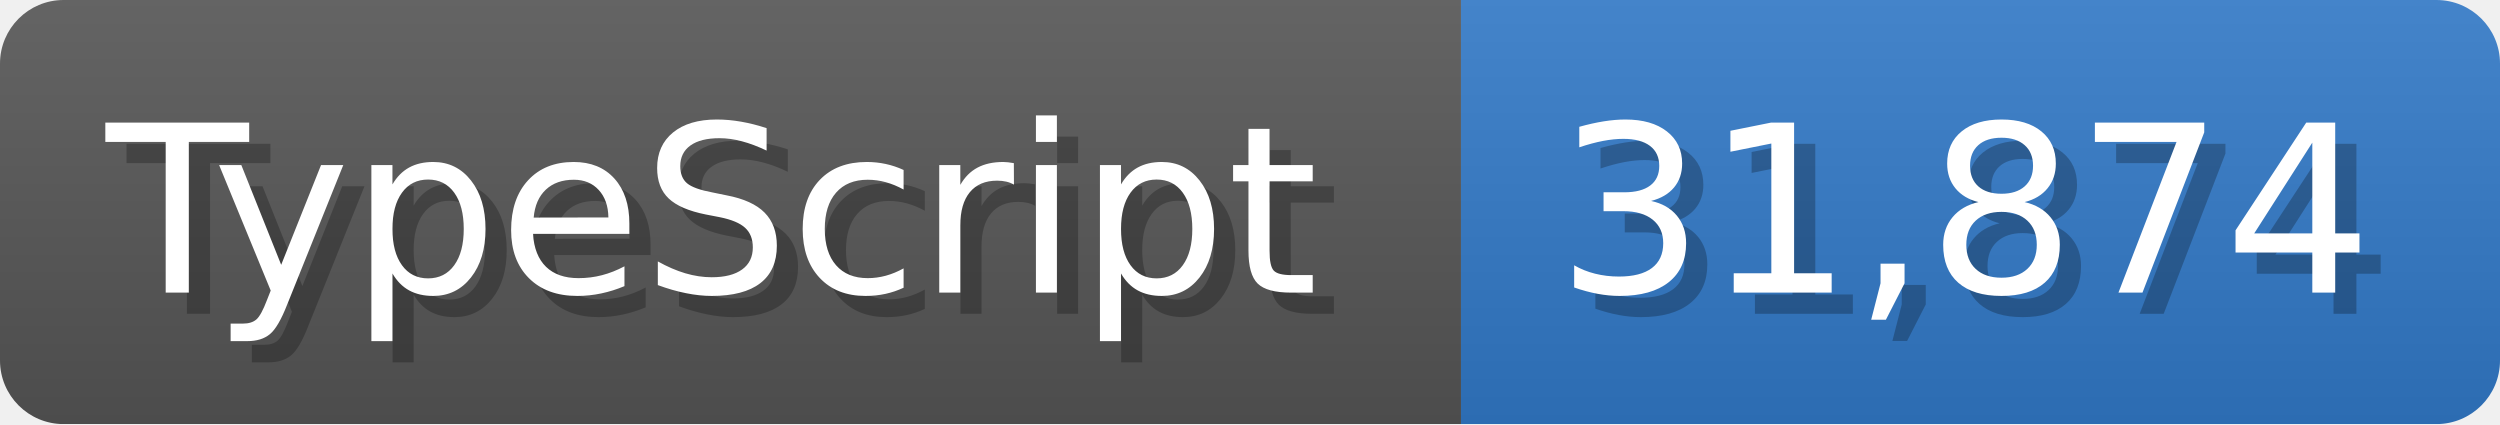
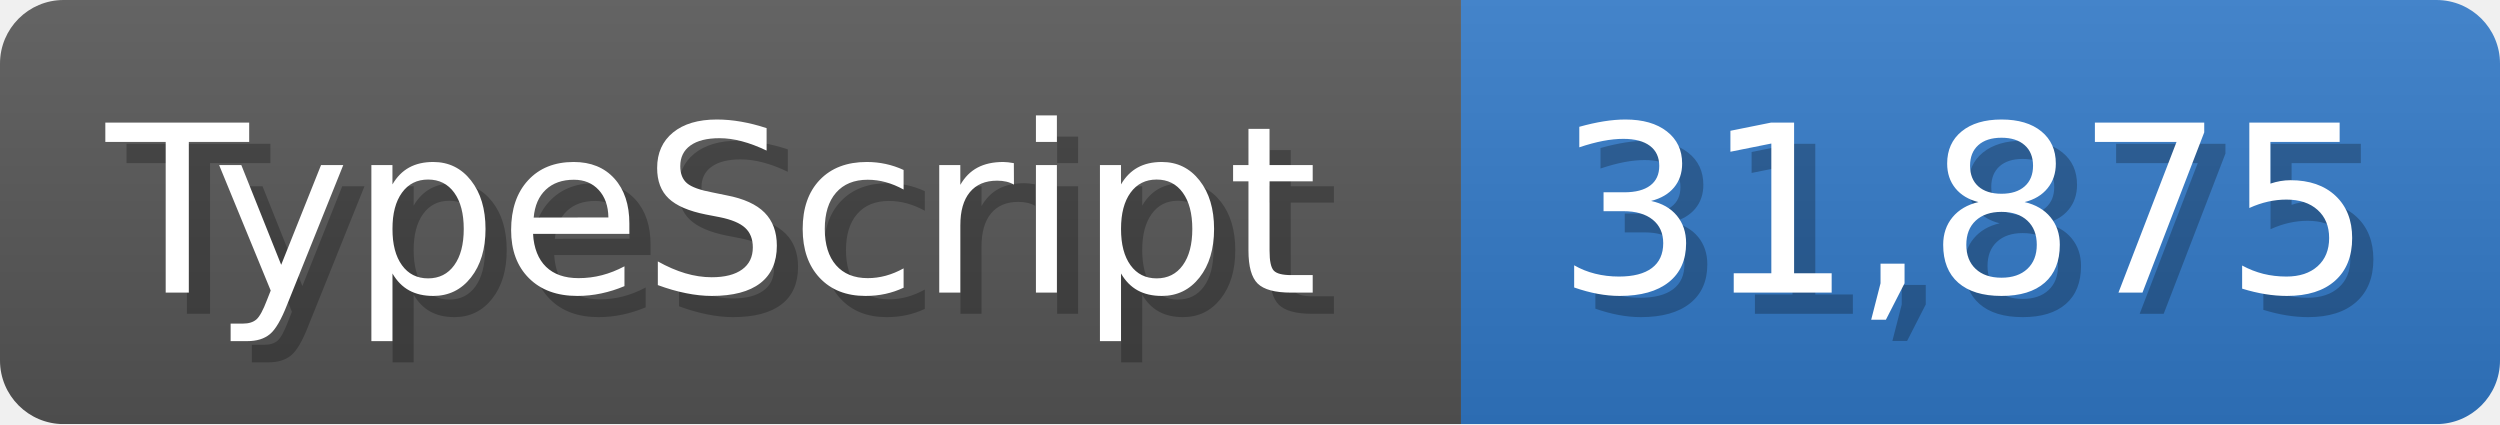
<svg xmlns="http://www.w3.org/2000/svg" width="117.9" height="20" viewBox="0 0 1179 200">
  <linearGradient id="a" x2="0" y2="100%">
    <stop offset="0" stop-opacity=".1" stop-color="#EEE" />
    <stop offset="1" stop-opacity=".1" />
  </linearGradient>
  <mask id="m">
    <rect width="1179" height="200" rx="30" fill="#FFF" />
  </mask>
  <g mask="url(#m)">
    <rect width="689" height="200" fill="#555" />
    <rect width="490" height="200" fill="#3178c6" x="689" />
    <rect width="1179" height="200" fill="url(#a)" />
  </g>
  <g fill="#fff" text-anchor="start" font-family="Verdana,DejaVu Sans,sans-serif" font-size="110">
    <text x="60" y="148" textLength="589" fill="#000" opacity="0.25">TypeScript</text>
    <text x="50" y="138" textLength="589">TypeScript</text>
-     <text x="744" y="148" textLength="390" fill="#000" opacity="0.25">31,874</text>
-     <text x="734" y="138" textLength="390">31,874</text>
+     <text x="744" y="148" textLength="390" fill="#000" opacity="0.25">31,875</text>
+     <text x="734" y="138" textLength="390">31,875</text>
  </g>
</svg>
